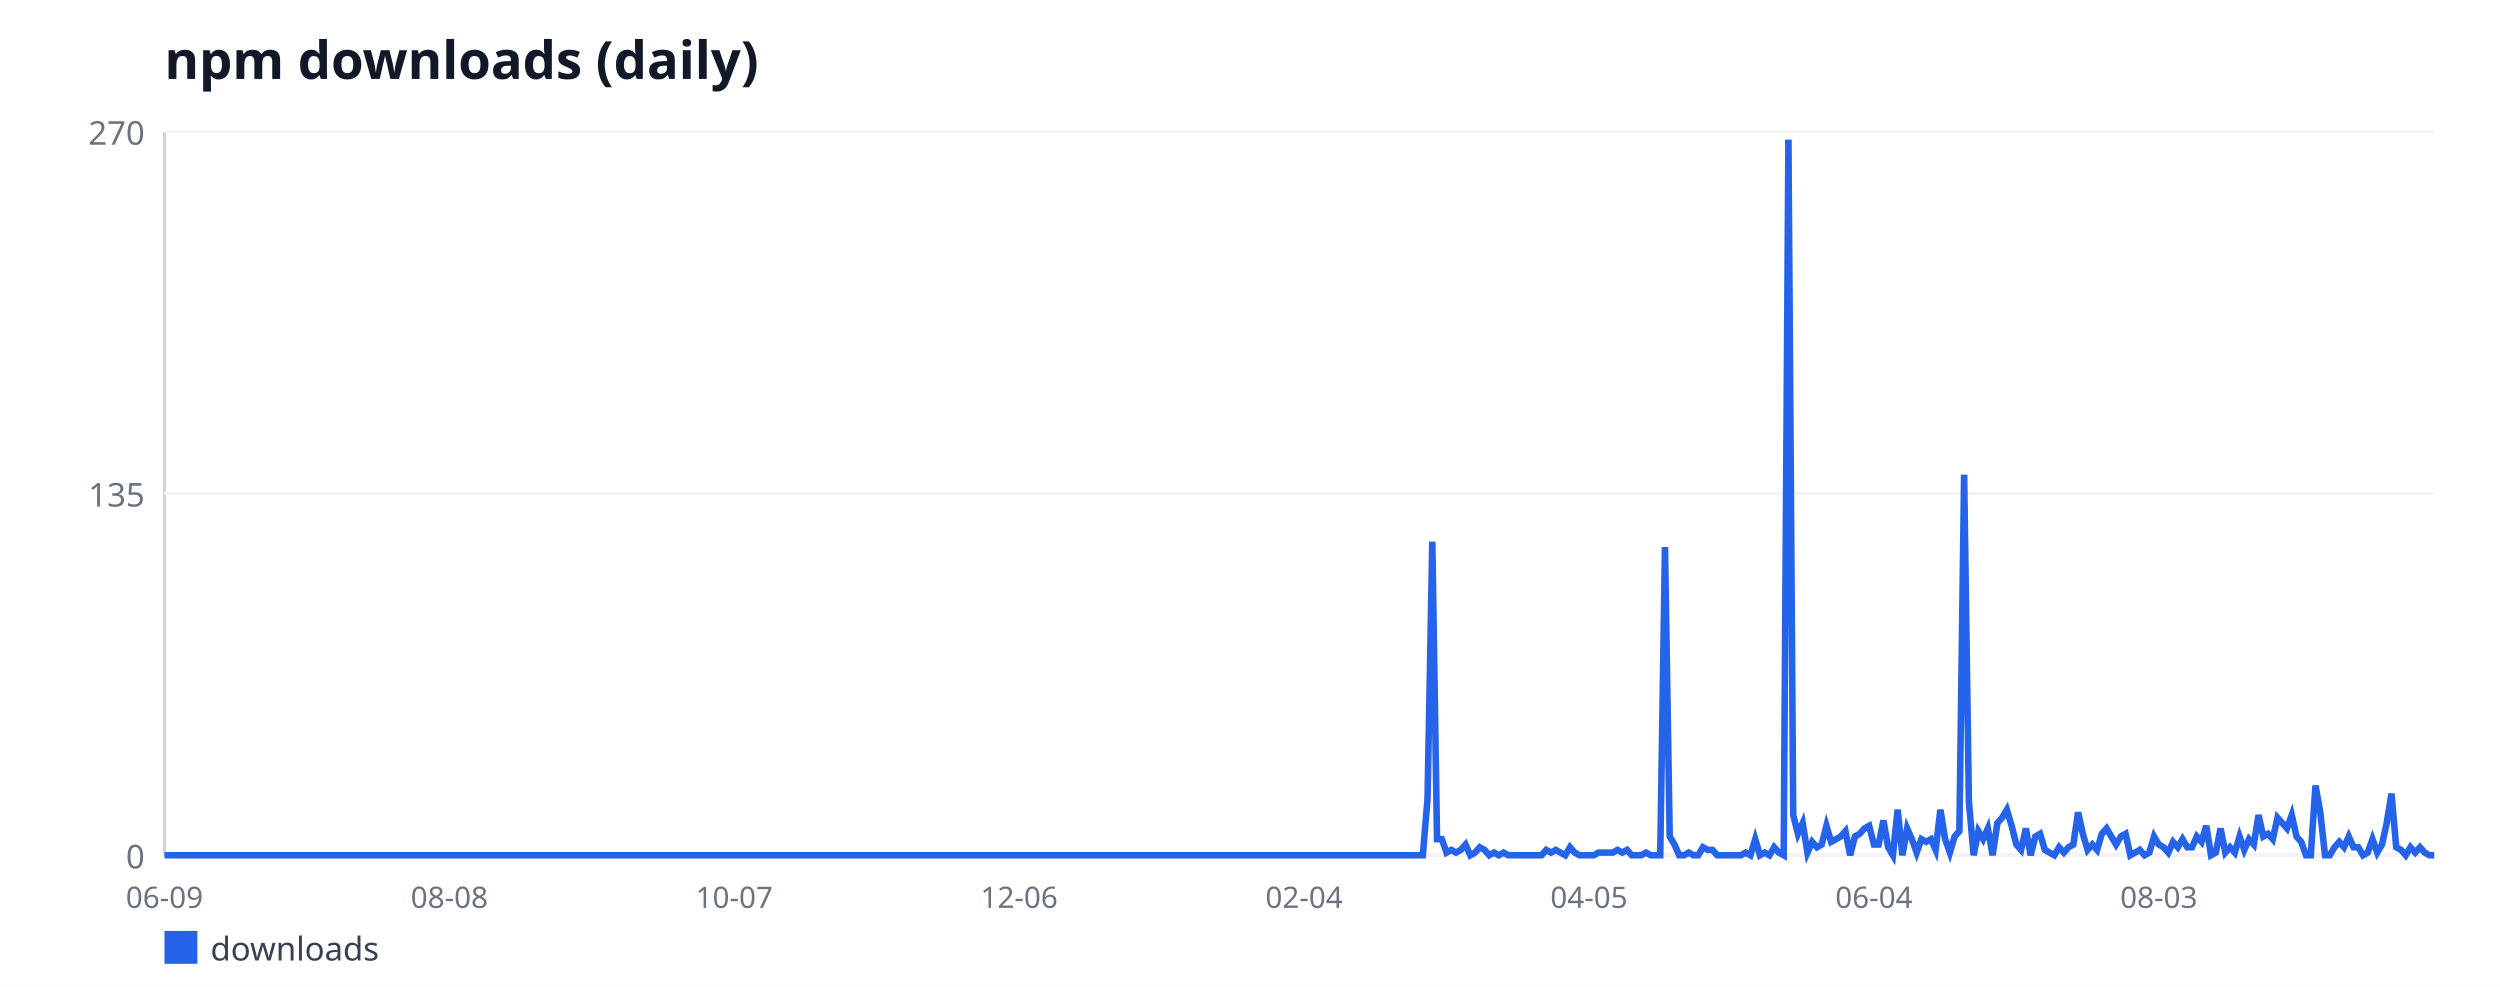
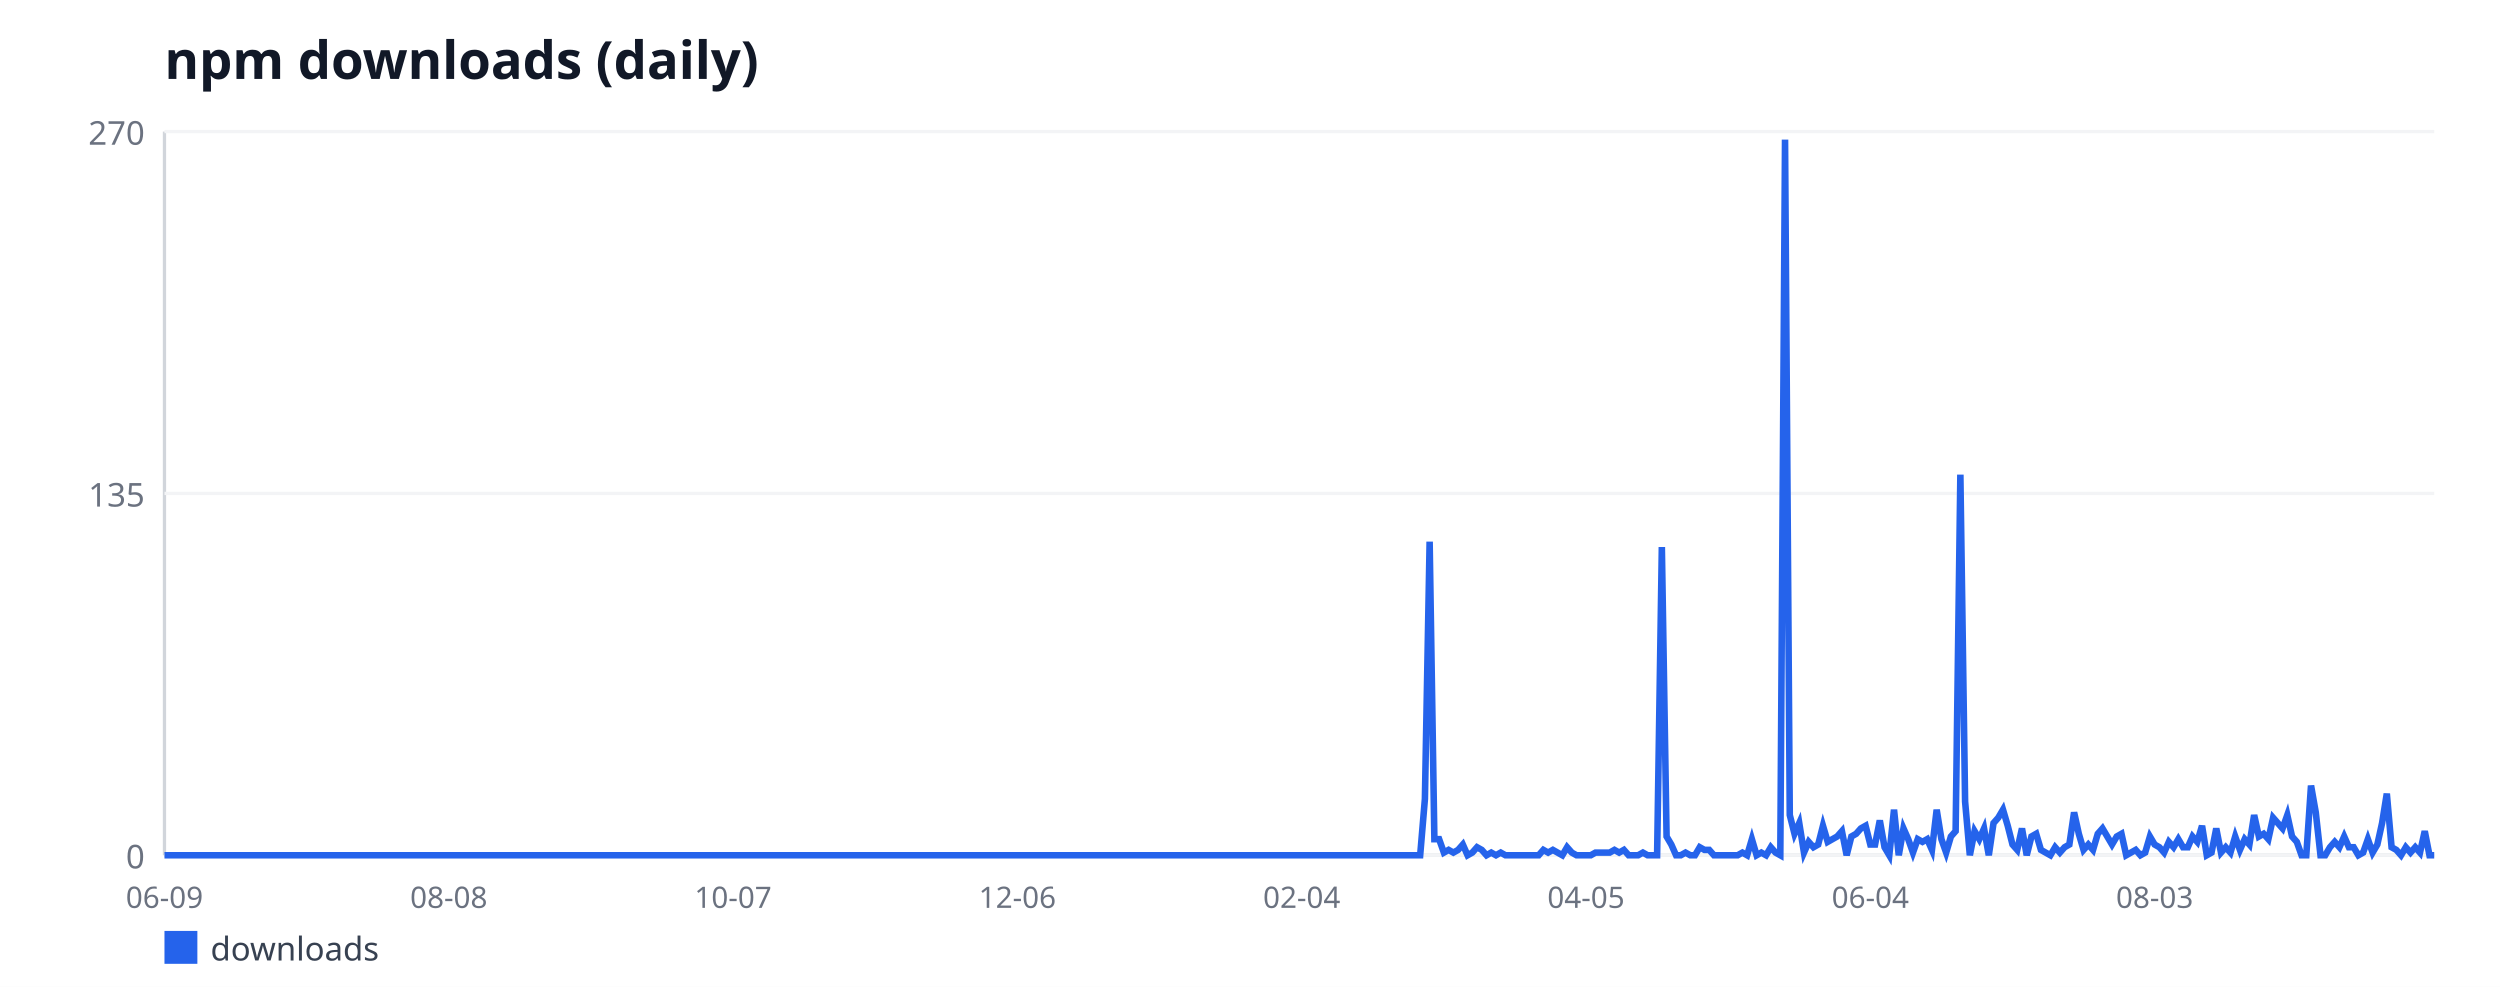
<svg xmlns="http://www.w3.org/2000/svg" width="760" height="300" viewBox="0 0 760 300" font-family="sans-serif">
  <rect width="760" height="300" fill="#ffffff" />
  <text x="50" y="24" font-size="16" font-weight="bold" fill="#111827">npm downloads (daily)</text>
  <line x1="50" y1="40" x2="50" y2="260" stroke="#d1d5db" stroke-width="1" />
  <line x1="50" y1="260" x2="740" y2="260" stroke="#d1d5db" stroke-width="1" />
  <line x1="50" y1="260" x2="740" y2="260" stroke="#f3f4f6" stroke-width="1" />
  <text x="44" y="264" font-size="10" fill="#6b7280" text-anchor="end">0</text>
  <line x1="50" y1="150" x2="740" y2="150" stroke="#f3f4f6" stroke-width="1" />
  <text x="44" y="154" font-size="10" fill="#6b7280" text-anchor="end">135</text>
  <line x1="50" y1="40" x2="740" y2="40" stroke="#f3f4f6" stroke-width="1" />
  <text x="44" y="44" font-size="10" fill="#6b7280" text-anchor="end">270</text>
  <text x="50" y="276" font-size="9" fill="#6b7280" text-anchor="middle">06-09</text>
-   <text x="136.61" y="276" font-size="9" fill="#6b7280" text-anchor="middle">08-08</text>
-   <text x="223.22" y="276" font-size="9" fill="#6b7280" text-anchor="middle">10-07</text>
-   <text x="309.83" y="276" font-size="9" fill="#6b7280" text-anchor="middle">12-06</text>
-   <text x="396.44" y="276" font-size="9" fill="#6b7280" text-anchor="middle">02-04</text>
-   <text x="483.05" y="276" font-size="9" fill="#6b7280" text-anchor="middle">04-05</text>
-   <text x="569.67" y="276" font-size="9" fill="#6b7280" text-anchor="middle">06-04</text>
-   <text x="656.28" y="276" font-size="9" fill="#6b7280" text-anchor="middle">08-03</text>
-   <polyline fill="none" stroke="#2563eb" stroke-width="2" points="50,260 51.44,260 52.89,260 54.33,260 55.77,260 57.22,260 58.66,260 60.1,260 61.55,260 62.99,260 64.44,260 65.88,260 67.32,260 68.77,260 70.21,260 71.65,260 73.1,260 74.54,260 75.98,260 77.43,260 78.87,260 80.31,260 81.76,260 83.2,260 84.64,260 86.09,260 87.53,260 88.97,260 90.42,260 91.86,260 93.31,260 94.75,260 96.19,260 97.64,260 99.08,260 100.52,260 101.97,260 103.41,260 104.85,260 106.3,260 107.74,260 109.18,260 110.63,260 112.07,260 113.51,260 114.96,260 116.4,260 117.85,260 119.29,260 120.73,260 122.18,260 123.62,260 125.06,260 126.51,260 127.95,260 129.39,260 130.84,260 132.28,260 133.72,260 135.17,260 136.61,260 138.05,260 139.5,260 140.94,260 142.38,260 143.83,260 145.27,260 146.72,260 148.16,260 149.6,260 151.05,260 152.49,260 153.93,260 155.38,260 156.82,260 158.26,260 159.71,260 161.15,260 162.59,260 164.04,260 165.48,260 166.92,260 168.37,260 169.81,260 171.26,260 172.7,260 174.14,260 175.59,260 177.03,260 178.47,260 179.92,260 181.36,260 182.8,260 184.25,260 185.69,260 187.13,260 188.58,260 190.02,260 191.46,260 192.91,260 194.35,260 195.79,260 197.24,260 198.68,260 200.13,260 201.57,260 203.01,260 204.46,260 205.9,260 207.34,260 208.79,260 210.23,260 211.67,260 213.12,260 214.56,260 216,260 217.45,260 218.89,260 220.33,260 221.78,260 223.22,260 224.67,260 226.11,260 227.55,260 229,260 230.44,260 231.88,260 233.33,260 234.77,260 236.21,260 237.66,260 239.1,260 240.54,260 241.99,260 243.43,260 244.87,260 246.32,260 247.76,260 249.21,260 250.65,260 252.09,260 253.54,260 254.98,260 256.42,260 257.87,260 259.31,260 260.75,260 262.2,260 263.64,260 265.08,260 266.53,260 267.97,260 269.41,260 270.86,260 272.3,260 273.74,260 275.19,260 276.63,260 278.08,260 279.52,260 280.96,260 282.41,260 283.85,260 285.29,260 286.74,260 288.18,260 289.62,260 291.07,260 292.51,260 293.95,260 295.4,260 296.84,260 298.28,260 299.73,260 301.17,260 302.62,260 304.06,260 305.5,260 306.95,260 308.39,260 309.83,260 311.28,260 312.72,260 314.16,260 315.61,260 317.05,260 318.49,260 319.94,260 321.38,260 322.82,260 324.27,260 325.71,260 327.15,260 328.6,260 330.04,260 331.49,260 332.93,260 334.37,260 335.82,260 337.26,260 338.7,260 340.15,260 341.59,260 343.03,260 344.48,260 345.92,260 347.36,260 348.81,260 350.25,260 351.69,260 353.14,260 354.58,260 356.03,260 357.47,260 358.91,260 360.36,260 361.8,260 363.24,260 364.69,260 366.13,260 367.57,260 369.02,260 370.46,260 371.9,260 373.35,260 374.79,260 376.23,260 377.68,260 379.12,260 380.56,260 382.01,260 383.45,260 384.9,260 386.34,260 387.78,260 389.23,260 390.67,260 392.11,260 393.56,260 395,260 396.44,260 397.89,260 399.33,260 400.77,260 402.22,260 403.66,260 405.1,260 406.55,260 407.99,260 409.44,260 410.88,260 412.32,260 413.77,260 415.21,260 416.65,260 418.1,260 419.54,260 420.98,260 422.43,260 423.87,260 425.31,260 426.76,260 428.2,260 429.64,260 431.09,260 432.53,260 433.97,242.89 435.42,164.67 436.86,255.11 438.31,255.11 439.75,259.19 441.19,258.37 442.64,259.19 444.08,258.37 445.52,256.74 446.97,260 448.41,259.19 449.85,257.56 451.3,258.37 452.74,260 454.18,259.19 455.63,260 457.07,259.19 458.51,260 459.96,260 461.4,260 462.85,260 464.29,260 465.73,260 467.18,260 468.62,260 470.06,258.37 471.51,259.19 472.95,258.37 474.39,259.19 475.84,260 477.28,257.56 478.72,259.19 480.17,260 481.61,260 483.05,260 484.5,260 485.94,259.19 487.38,259.19 488.83,259.19 490.27,259.19 491.72,258.37 493.16,259.19 494.6,258.37 496.05,260 497.49,260 498.93,260 500.38,259.19 501.82,260 503.26,260 504.71,260 506.15,166.3 507.59,254.3 509.04,256.74 510.48,260 511.92,260 513.37,259.19 514.81,260 516.26,260 517.7,257.56 519.14,258.37 520.59,258.37 522.03,260 523.47,260 524.92,260 526.36,260 527.8,260 529.25,260 530.69,259.19 532.13,260 533.58,255.11 535.02,260 536.46,259.19 537.91,260 539.35,257.56 540.79,259.19 542.24,260 543.68,42.44 545.13,247.78 546.57,253.48 548.01,250.22 549.46,259.19 550.9,255.93 552.34,257.56 553.79,256.74 555.23,251.04 556.67,255.93 558.12,255.11 559.56,254.3 561,252.67 562.45,260 563.89,254.3 565.33,253.48 566.78,251.85 568.22,251.04 569.67,256.74 571.11,256.74 572.55,249.41 574,257.56 575.44,260 576.88,246.15 578.33,260 579.77,251.85 581.21,255.11 582.66,259.19 584.1,255.11 585.54,255.93 586.99,255.11 588.43,258.37 589.87,246.15 591.32,255.11 592.76,259.19 594.21,254.3 595.65,252.67 597.09,144.3 598.54,243.7 599.98,260 601.42,252.67 602.87,255.11 604.31,251.85 605.75,260 607.2,250.22 608.64,248.59 610.08,246.15 611.53,251.04 612.97,256.74 614.41,258.37 615.86,251.85 617.3,260 618.74,254.3 620.19,253.48 621.63,258.37 623.08,259.19 624.52,260 625.96,257.56 627.41,259.19 628.85,257.56 630.29,256.74 631.74,246.96 633.18,253.48 634.62,258.37 636.07,256.74 637.51,258.37 638.95,253.48 640.4,251.85 641.84,254.3 643.28,256.74 644.73,254.3 646.17,253.48 647.62,260 649.06,259.19 650.5,258.37 651.95,260 653.39,259.19 654.83,254.3 656.28,256.74 657.72,257.56 659.16,259.19 660.61,255.93 662.05,257.56 663.49,255.11 664.94,257.56 666.38,257.56 667.82,254.3 669.27,255.93 670.71,251.04 672.15,260 673.6,259.19 675.04,251.85 676.49,259.19 677.93,257.56 679.37,259.19 680.82,254.3 682.26,258.37 683.7,255.11 685.15,256.74 686.59,247.78 688.03,254.3 689.48,253.48 690.92,255.11 692.36,248.59 693.81,250.22 695.25,251.85 696.69,247.78 698.14,254.3 699.58,255.93 701.03,260 702.47,260 703.91,238.81 705.36,246.96 706.8,260 708.24,260 709.69,257.56 711.13,255.93 712.57,257.56 714.02,254.3 715.46,257.56 716.9,257.56 718.35,260 719.79,259.19 721.23,255.11 722.68,259.19 724.12,256.74 725.56,250.22 727.01,241.26 728.45,257.56 729.9,258.37 731.34,260 732.78,257.56 734.23,259.19 735.67,257.56 737.11,259.19 738.56,260 740,260" />
+   <text x="136.43" y="276" font-size="9" fill="#6b7280" text-anchor="middle">08-08</text>
+   <text x="222.86" y="276" font-size="9" fill="#6b7280" text-anchor="middle">10-07</text>
+   <text x="309.29" y="276" font-size="9" fill="#6b7280" text-anchor="middle">12-06</text>
+   <text x="395.72" y="276" font-size="9" fill="#6b7280" text-anchor="middle">02-04</text>
+   <text x="482.15" y="276" font-size="9" fill="#6b7280" text-anchor="middle">04-05</text>
+   <text x="568.58" y="276" font-size="9" fill="#6b7280" text-anchor="middle">06-04</text>
+   <text x="655.01" y="276" font-size="9" fill="#6b7280" text-anchor="middle">08-03</text>
+   <polyline fill="none" stroke="#2563eb" stroke-width="2" points="50,260 51.44,260 52.88,260 54.32,260 55.76,260 57.2,260 58.64,260 60.08,260 61.52,260 62.96,260 64.41,260 65.85,260 67.29,260 68.73,260 70.17,260 71.61,260 73.05,260 74.49,260 75.93,260 77.37,260 78.81,260 80.25,260 81.69,260 83.13,260 84.57,260 86.01,260 87.45,260 88.89,260 90.33,260 91.77,260 93.22,260 94.66,260 96.1,260 97.54,260 98.98,260 100.42,260 101.86,260 103.3,260 104.74,260 106.18,260 107.62,260 109.06,260 110.5,260 111.94,260 113.38,260 114.82,260 116.26,260 117.7,260 119.14,260 120.58,260 122.03,260 123.47,260 124.91,260 126.35,260 127.79,260 129.23,260 130.67,260 132.11,260 133.55,260 134.99,260 136.43,260 137.87,260 139.31,260 140.75,260 142.19,260 143.63,260 145.07,260 146.51,260 147.95,260 149.39,260 150.84,260 152.28,260 153.72,260 155.16,260 156.6,260 158.04,260 159.48,260 160.92,260 162.36,260 163.8,260 165.24,260 166.68,260 168.12,260 169.56,260 171,260 172.44,260 173.88,260 175.32,260 176.76,260 178.2,260 179.65,260 181.09,260 182.53,260 183.97,260 185.41,260 186.85,260 188.29,260 189.73,260 191.17,260 192.61,260 194.05,260 195.49,260 196.93,260 198.37,260 199.81,260 201.25,260 202.69,260 204.13,260 205.57,260 207.01,260 208.46,260 209.9,260 211.34,260 212.78,260 214.22,260 215.66,260 217.1,260 218.54,260 219.98,260 221.42,260 222.86,260 224.3,260 225.74,260 227.18,260 228.62,260 230.06,260 231.5,260 232.94,260 234.38,260 235.82,260 237.27,260 238.71,260 240.15,260 241.59,260 243.03,260 244.47,260 245.91,260 247.35,260 248.79,260 250.23,260 251.67,260 253.11,260 254.55,260 255.99,260 257.43,260 258.87,260 260.31,260 261.75,260 263.19,260 264.63,260 266.08,260 267.52,260 268.96,260 270.4,260 271.84,260 273.28,260 274.72,260 276.16,260 277.6,260 279.04,260 280.48,260 281.92,260 283.36,260 284.8,260 286.24,260 287.68,260 289.12,260 290.56,260 292,260 293.44,260 294.89,260 296.33,260 297.77,260 299.21,260 300.65,260 302.09,260 303.53,260 304.97,260 306.41,260 307.85,260 309.29,260 310.73,260 312.17,260 313.61,260 315.05,260 316.49,260 317.93,260 319.37,260 320.81,260 322.25,260 323.7,260 325.14,260 326.58,260 328.02,260 329.46,260 330.9,260 332.34,260 333.78,260 335.22,260 336.66,260 338.1,260 339.54,260 340.98,260 342.42,260 343.86,260 345.3,260 346.74,260 348.18,260 349.62,260 351.06,260 352.51,260 353.95,260 355.39,260 356.83,260 358.27,260 359.71,260 361.15,260 362.59,260 364.03,260 365.47,260 366.91,260 368.35,260 369.79,260 371.23,260 372.67,260 374.11,260 375.55,260 376.99,260 378.43,260 379.87,260 381.32,260 382.76,260 384.2,260 385.64,260 387.08,260 388.52,260 389.96,260 391.4,260 392.84,260 394.28,260 395.72,260 397.16,260 398.6,260 400.04,260 401.48,260 402.92,260 404.36,260 405.8,260 407.24,260 408.68,260 410.13,260 411.57,260 413.01,260 414.45,260 415.89,260 417.33,260 418.77,260 420.21,260 421.65,260 423.09,260 424.53,260 425.97,260 427.41,260 428.85,260 430.29,260 431.73,260 433.17,242.89 434.61,164.67 436.05,255.11 437.49,255.11 438.94,259.19 440.38,258.37 441.82,259.19 443.26,258.37 444.7,256.74 446.14,260 447.58,259.19 449.02,257.56 450.46,258.37 451.9,260 453.34,259.19 454.78,260 456.22,259.19 457.66,260 459.1,260 460.54,260 461.98,260 463.42,260 464.86,260 466.3,260 467.75,260 469.19,258.37 470.63,259.19 472.07,258.37 473.51,259.19 474.95,260 476.39,257.56 477.83,259.19 479.27,260 480.71,260 482.15,260 483.59,260 485.03,259.19 486.47,259.19 487.91,259.19 489.35,259.19 490.79,258.37 492.23,259.19 493.67,258.37 495.11,260 496.56,260 498,260 499.44,259.19 500.88,260 502.32,260 503.76,260 505.2,166.3 506.64,254.3 508.08,256.74 509.52,260 510.96,260 512.4,259.19 513.84,260 515.28,260 516.72,257.56 518.16,258.37 519.6,258.37 521.04,260 522.48,260 523.92,260 525.37,260 526.81,260 528.25,260 529.69,259.19 531.13,260 532.57,255.11 534.01,260 535.45,259.19 536.89,260 538.33,257.56 539.77,259.19 541.21,260 542.65,42.44 544.09,247.78 545.53,253.48 546.97,250.22 548.41,259.19 549.85,255.93 551.29,257.56 552.73,256.74 554.18,251.04 555.62,255.93 557.06,255.11 558.5,254.3 559.94,252.67 561.38,260 562.82,254.3 564.26,253.48 565.7,251.85 567.14,251.04 568.58,256.74 570.02,256.74 571.46,249.41 572.9,257.56 574.34,260 575.78,246.15 577.22,260 578.66,251.85 580.1,255.11 581.54,259.19 582.99,255.11 584.43,255.93 585.87,255.11 587.31,258.37 588.75,246.15 590.19,255.11 591.63,259.19 593.07,254.3 594.51,252.67 595.95,144.3 597.39,243.7 598.83,260 600.27,252.67 601.71,255.11 603.15,251.85 604.59,260 606.03,250.22 607.47,248.59 608.91,246.15 610.35,251.04 611.8,256.74 613.24,258.37 614.68,251.85 616.12,260 617.56,254.3 619,253.48 620.44,258.37 621.88,259.19 623.32,260 624.76,257.56 626.2,259.19 627.64,257.56 629.08,256.74 630.52,246.96 631.96,253.48 633.4,258.37 634.84,256.74 636.28,258.37 637.72,253.48 639.16,251.85 640.61,254.3 642.05,256.74 643.49,254.3 644.93,253.48 646.37,260 647.81,259.19 649.25,258.37 650.69,260 652.13,259.19 653.57,254.3 655.01,256.74 656.45,257.56 657.89,259.19 659.33,255.93 660.77,257.56 662.21,255.11 663.65,257.56 665.09,257.56 666.53,254.3 667.97,255.93 669.42,251.04 670.86,260 672.3,259.19 673.74,251.85 675.18,259.19 676.62,257.56 678.06,259.19 679.5,254.3 680.94,258.37 682.38,255.11 683.82,256.74 685.26,247.78 686.7,254.3 688.14,253.48 689.58,255.11 691.02,248.59 692.46,250.22 693.9,251.85 695.34,247.78 696.78,254.3 698.23,255.93 699.67,260 701.11,260 702.55,238.81 703.99,246.96 705.43,260 706.87,260 708.31,257.56 709.75,255.93 711.19,257.56 712.63,254.3 714.07,257.56 715.51,257.56 716.95,260 718.39,259.19 719.83,255.11 721.27,259.19 722.71,256.74 724.15,250.22 725.59,241.26 727.04,257.56 728.48,258.37 729.92,260 731.36,257.56 732.8,259.19 734.24,257.56 735.68,259.19 737.12,252.67 738.56,260 740,260" />
  <rect x="50" y="283" width="10" height="10" fill="#2563eb" />
  <text x="64" y="292" font-size="10" fill="#374151">downloads</text>
</svg>
